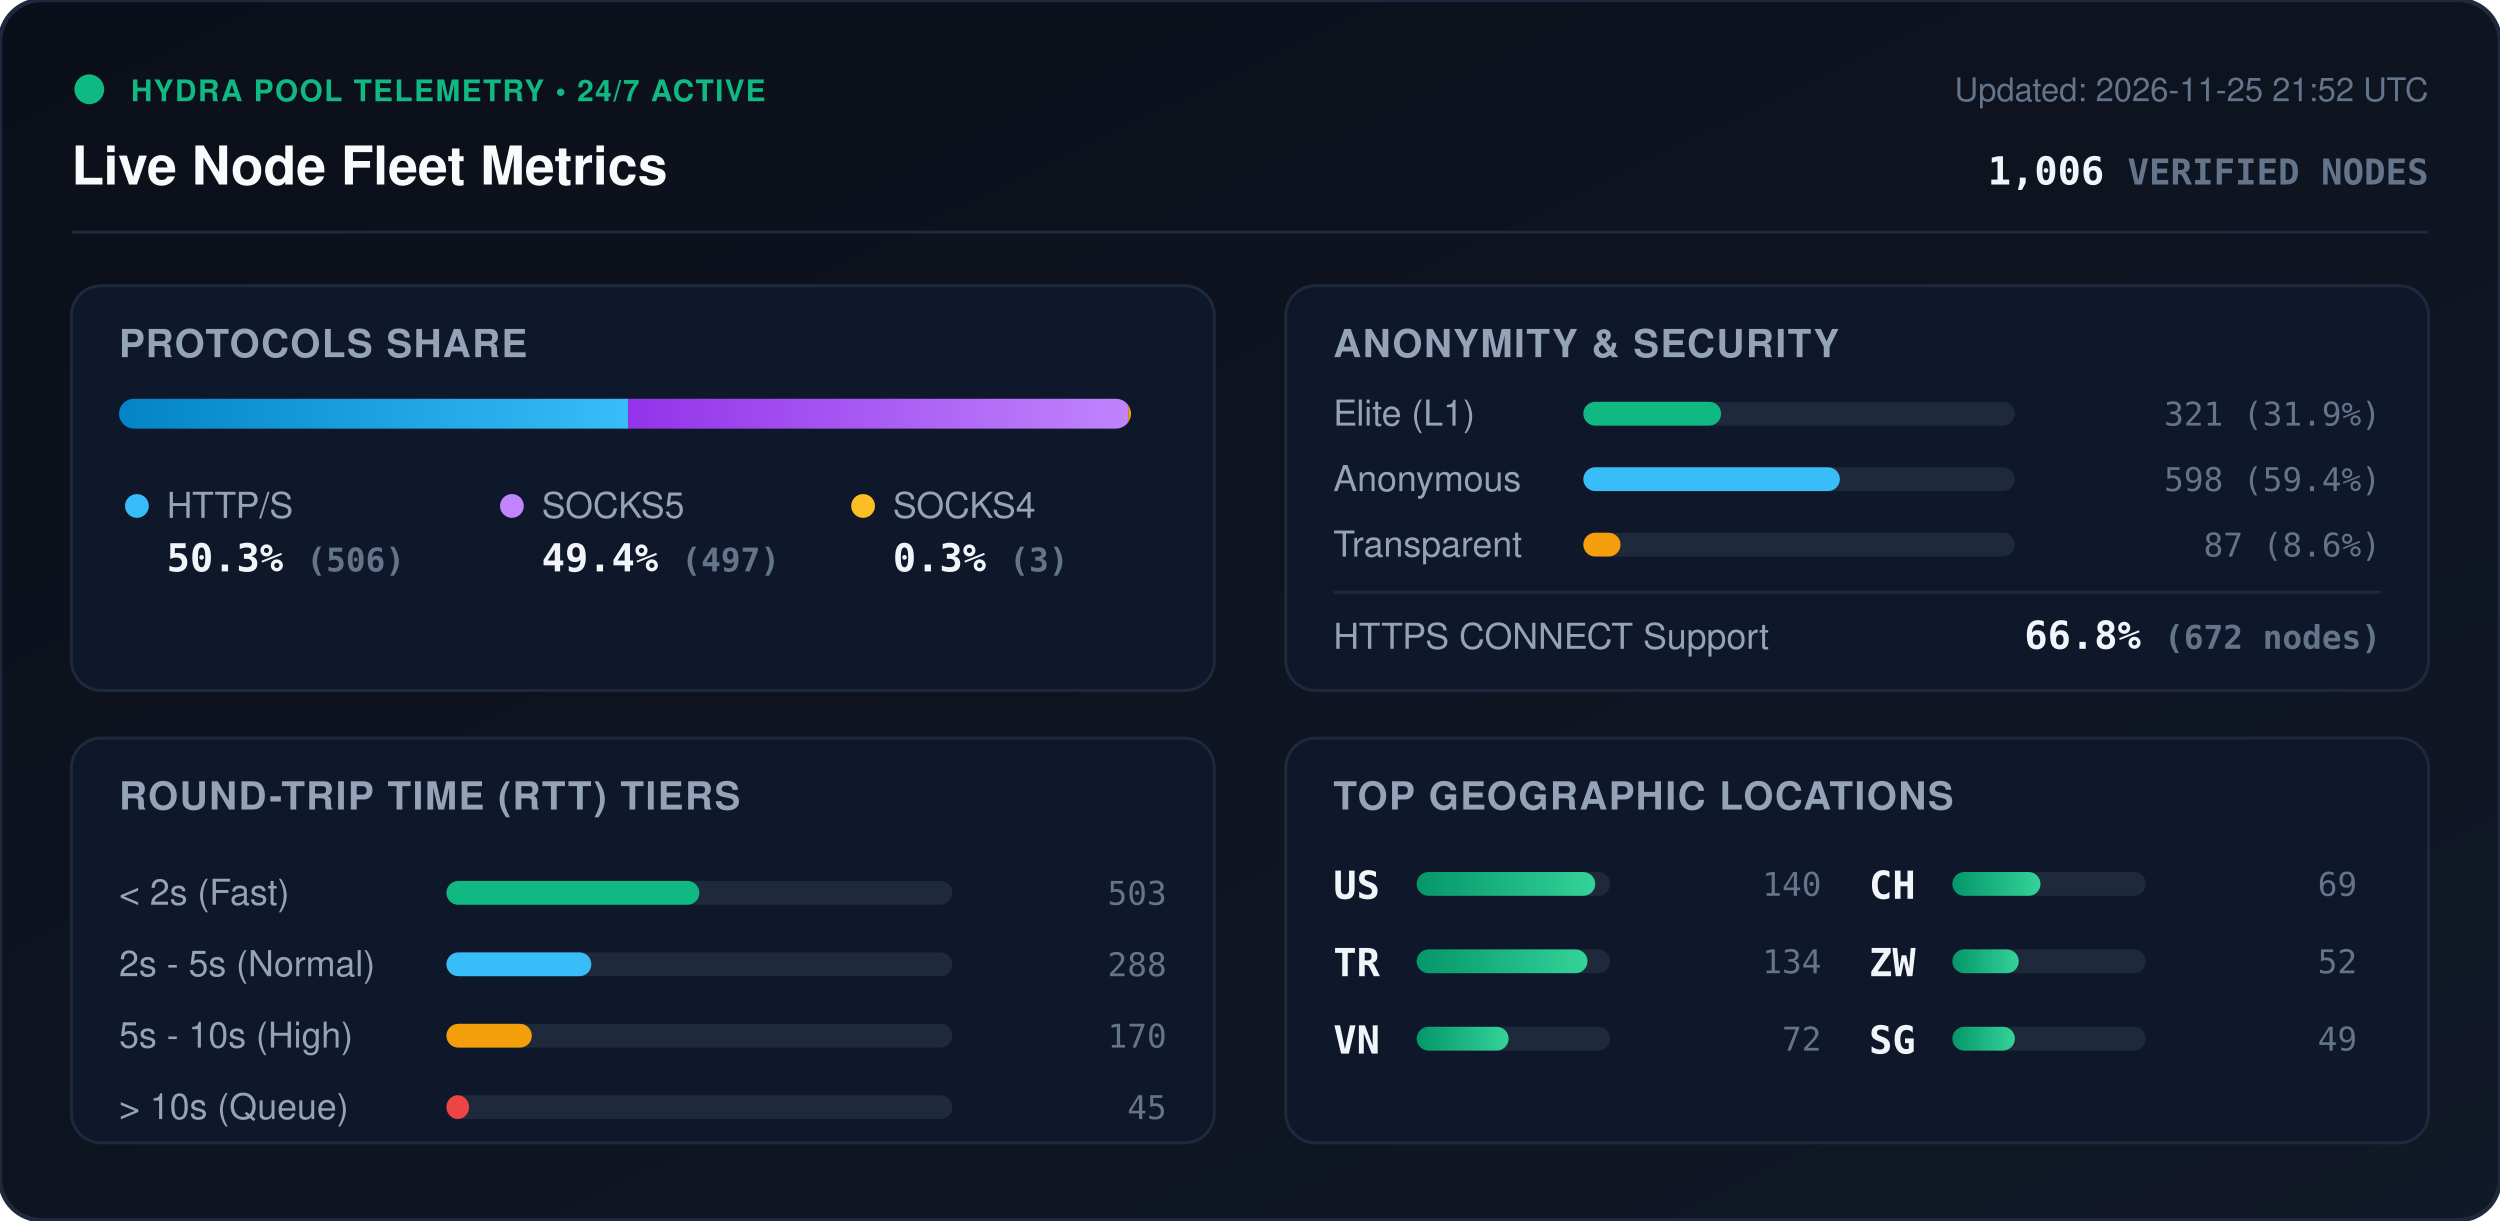
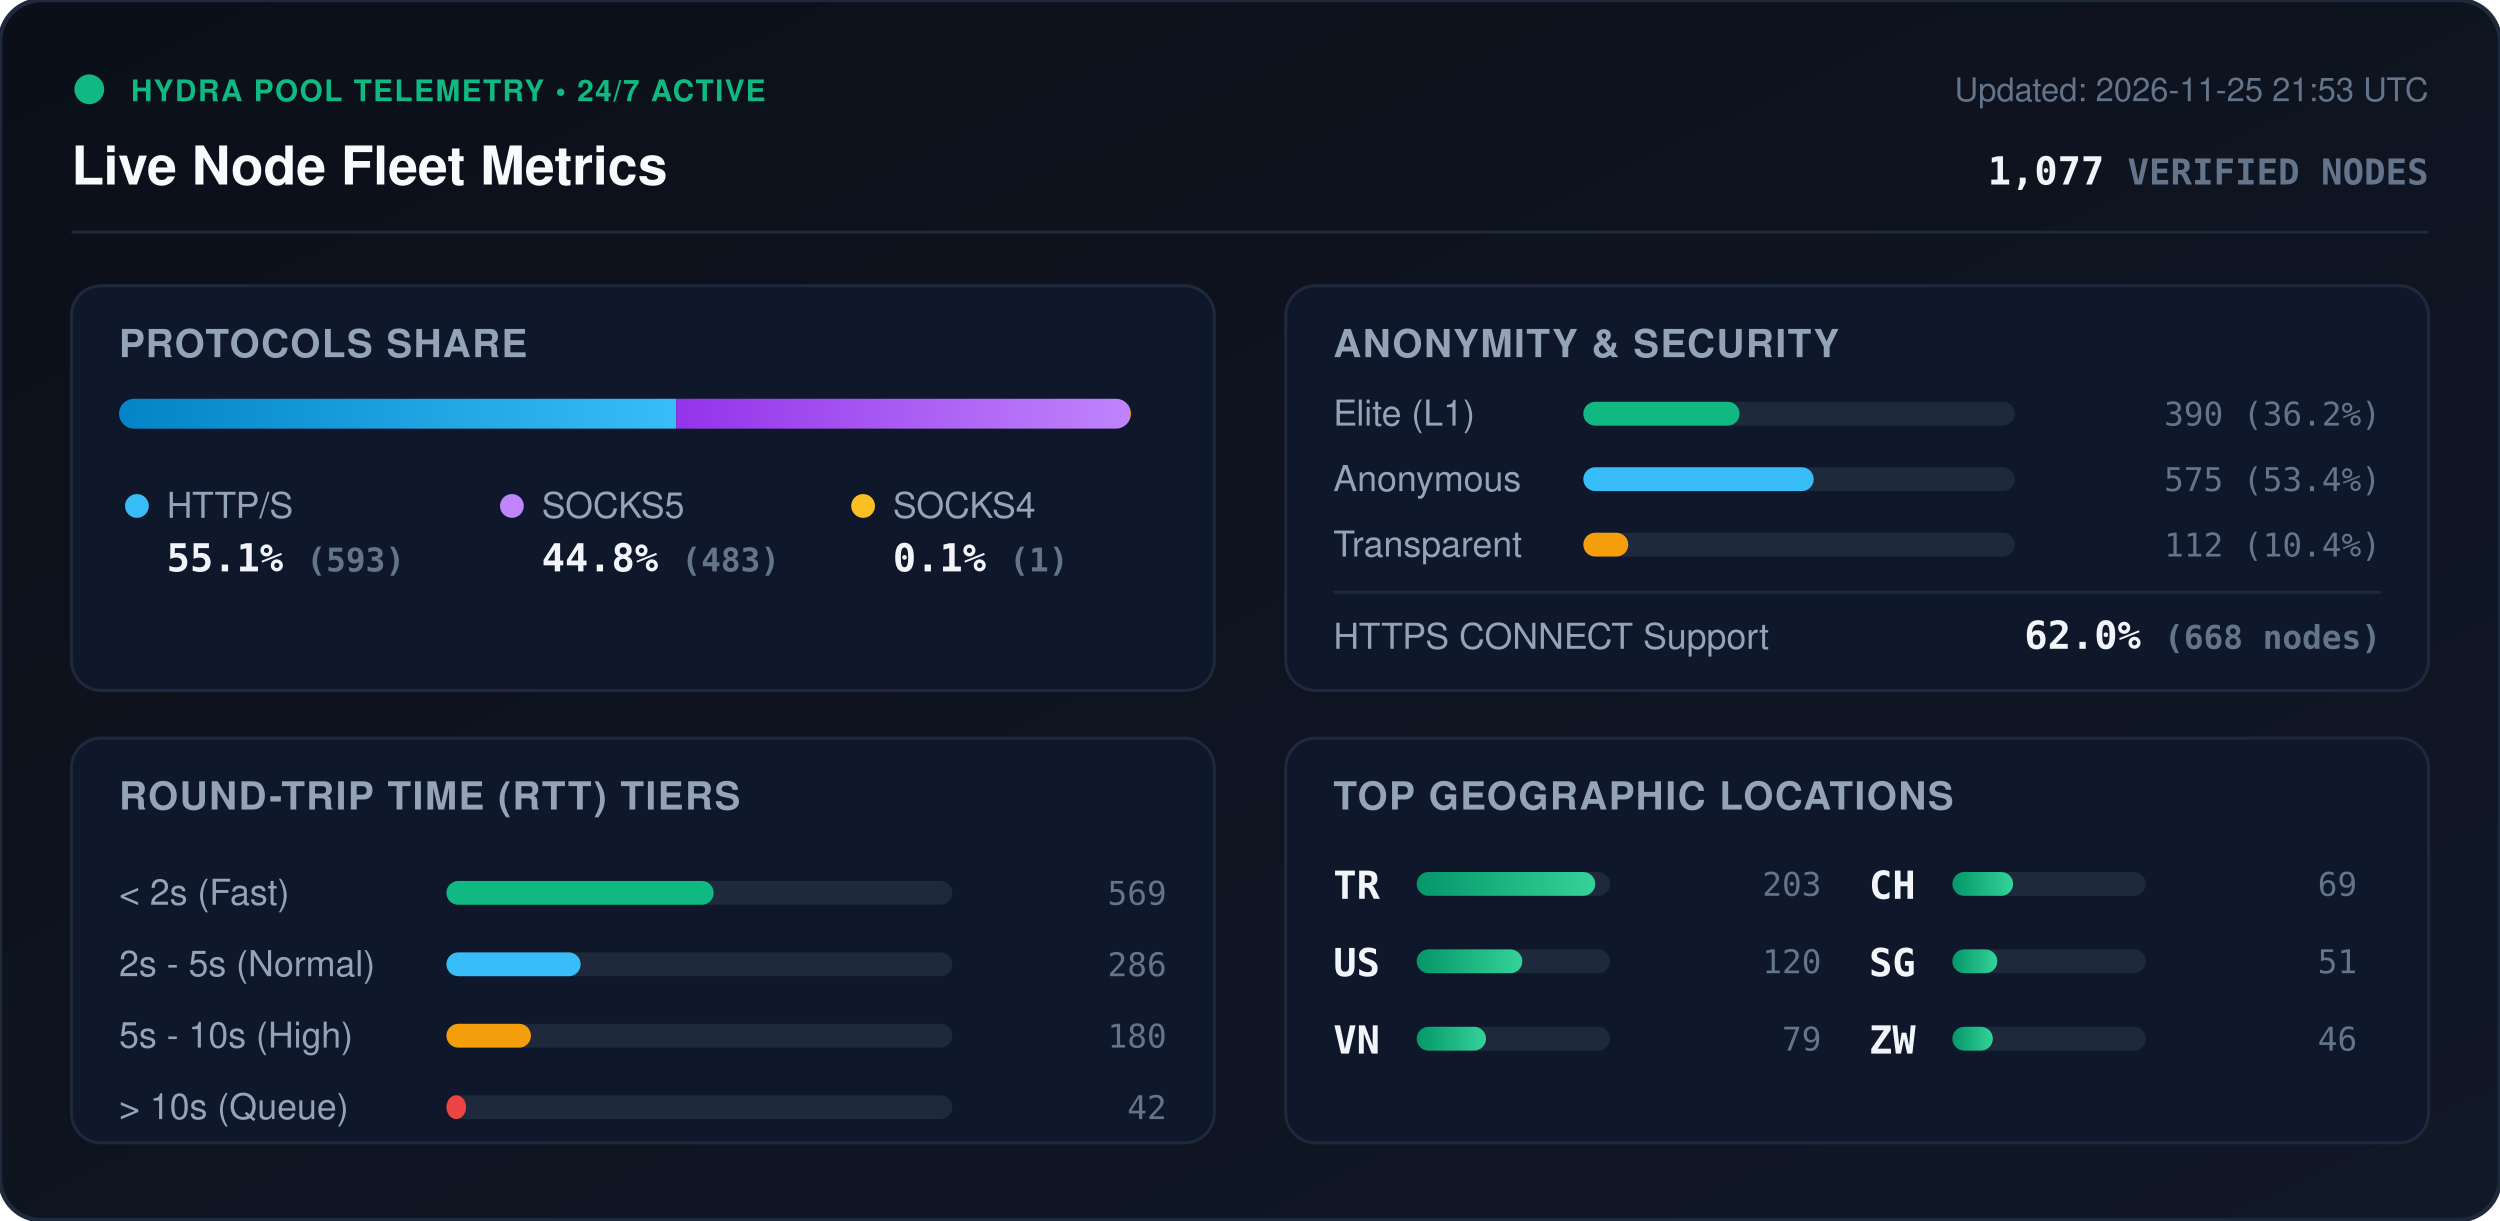
<svg xmlns="http://www.w3.org/2000/svg" viewBox="0 0 840 410" width="840" height="410" style="max-width: 100%; height: auto;">
  <defs>
    <linearGradient id="bg" x1="0%" y1="0%" x2="100%" y2="100%">
      <stop offset="0%" stop-color="#0b0f19" />
      <stop offset="100%" stop-color="#111827" />
    </linearGradient>
    <linearGradient id="bar-http" x1="0%" y1="0%" x2="100%" y2="0%">
      <stop offset="0%" stop-color="#0284c7" />
      <stop offset="100%" stop-color="#38bdf8" />
    </linearGradient>
    <linearGradient id="bar-socks5" x1="0%" y1="0%" x2="100%" y2="0%">
      <stop offset="0%" stop-color="#9333ea" />
      <stop offset="100%" stop-color="#c084fc" />
    </linearGradient>
    <linearGradient id="bar-socks4" x1="0%" y1="0%" x2="100%" y2="0%">
      <stop offset="0%" stop-color="#d97706" />
      <stop offset="100%" stop-color="#fbbf24" />
    </linearGradient>
    <linearGradient id="bar-green" x1="0%" y1="0%" x2="100%" y2="0%">
      <stop offset="0%" stop-color="#059669" />
      <stop offset="100%" stop-color="#34d399" />
    </linearGradient>
    <clipPath id="prog-track-clip">
      <rect width="340.0" height="10" rx="5" />
    </clipPath>
    <style>
      .title { font: 700 18px -apple-system, BlinkMacSystemFont, 'Segoe UI', Helvetica, Arial, sans-serif; fill: #f8fafc; }
      .sub { font: 500 11px -apple-system, BlinkMacSystemFont, 'Segoe UI', Helvetica, Arial, sans-serif; fill: #64748b; }
      .section-hdr { font: 600 13px -apple-system, BlinkMacSystemFont, 'Segoe UI', Helvetica, Arial, sans-serif; fill: #94a3b8; letter-spacing: 0.5px; }
      .metric-val { font: 700 13px -apple-system, BlinkMacSystemFont, 'Segoe UI', Helvetica, Arial, sans-serif; fill: #f1f5f9; }
      .metric-lbl { font: 500 12px -apple-system, BlinkMacSystemFont, 'Segoe UI', Helvetica, Arial, sans-serif; fill: #94a3b8; }
      .badge-txt { font: 700 10px -apple-system, BlinkMacSystemFont, 'Segoe UI', Helvetica, Arial, sans-serif; fill: #10b981; letter-spacing: 0.5px; }
      .mono { font-family: ui-monospace, SFMono-Regular, Menlo, Monaco, Consolas, monospace; }
      .pulse { animation: beacon 2s infinite ease-in-out; }
      @keyframes beacon { 0%, 100% { opacity: 1; } 50% { opacity: 0.35; } }
    </style>
  </defs>
  <rect width="840" height="410" rx="14" fill="url(#bg)" stroke="#1e293b" stroke-width="1.5" />
  <g transform="translate(24, 24)">
    <circle cx="6" cy="6" r="5" fill="#10b981" class="pulse" />
    <text x="20" y="10" class="badge-txt">HYDRA POOL TELEMETRY • 24/7 ACTIVE</text>
    <text x="0" y="38" class="title">Live Node Fleet Metrics</text>
-     <text x="792" y="10" text-anchor="end" class="sub">Updated: 2026-11-25 21:52 UTC</text>
-     <text x="792" y="38" text-anchor="end" class="metric-val mono" fill="#38bdf8">1,006 <tspan font-size="12" fill="#64748b">VERIFIED NODES</tspan>
+     <text x="792" y="10" text-anchor="end" class="sub">Updated: 2026-11-25 21:53 UTC</text>
+     <text x="792" y="38" text-anchor="end" class="metric-val mono" fill="#38bdf8">1,077 <tspan font-size="12" fill="#64748b">VERIFIED NODES</tspan>
    </text>
  </g>
  <line x1="24" y1="78" x2="816" y2="78" stroke="#1e293b" stroke-width="1" />
  <g transform="translate(24, 96)">
    <rect width="384" height="136" rx="10" fill="#0f172a" stroke="#1e293b" />
    <text x="16" y="24" class="section-hdr">PROTOCOLS SHARE</text>
    <g transform="translate(16, 38)">
      <rect width="340.0" height="10" rx="5" fill="#1e293b" />
      <g clip-path="url(#prog-track-clip)">
-         <rect x="0" width="171.0" height="10" fill="url(#bar-http)" />
-         <rect x="171.0" width="168.0" height="10" fill="url(#bar-socks5)" />
-         <rect x="339.0" width="1.0" height="10" fill="url(#bar-socks4)" />
+         <rect x="0" width="187.2" height="10" fill="url(#bar-http)" />
+         <rect x="187.2" width="152.5" height="10" fill="url(#bar-socks5)" />
+         <rect x="339.7" width="0.3" height="10" fill="url(#bar-socks4)" />
      </g>
    </g>
    <g transform="translate(16, 68)">
      <circle cx="6" cy="6" r="4" fill="#38bdf8" />
      <text x="16" y="10" class="metric-lbl">HTTP/S</text>
-       <text x="16" y="28" class="metric-val mono">50.3% <tspan font-size="11" fill="#64748b">(506)</tspan>
+       <text x="16" y="28" class="metric-val mono">55.1% <tspan font-size="11" fill="#64748b">(593)</tspan>
      </text>
      <circle cx="132" cy="6" r="4" fill="#c084fc" />
      <text x="142" y="10" class="metric-lbl">SOCKS5</text>
-       <text x="142" y="28" class="metric-val mono">49.4% <tspan font-size="11" fill="#64748b">(497)</tspan>
+       <text x="142" y="28" class="metric-val mono">44.8% <tspan font-size="11" fill="#64748b">(483)</tspan>
      </text>
      <circle cx="250" cy="6" r="4" fill="#fbbf24" />
      <text x="260" y="10" class="metric-lbl">SOCKS4</text>
-       <text x="260" y="28" class="metric-val mono">0.3% <tspan font-size="11" fill="#64748b">(3)</tspan>
+       <text x="260" y="28" class="metric-val mono">0.1% <tspan font-size="11" fill="#64748b">(1)</tspan>
      </text>
    </g>
  </g>
  <g transform="translate(432, 96)">
    <rect width="384" height="136" rx="10" fill="#0f172a" stroke="#1e293b" />
    <text x="16" y="24" class="section-hdr">ANONYMITY &amp; SECURITY</text>
    <text x="16" y="47" class="metric-lbl">Elite (L1)</text>
    <rect x="100" y="39" width="145.0" height="8" rx="4" fill="#1e293b" />
-     <rect x="100" y="39" width="46.3" height="8" rx="4" fill="#10b981" />
-     <text x="368" y="47" text-anchor="end" class="mono sub" fill="#e2e8f0">321 (31.9%)</text>
+     <rect x="100" y="39" width="52.5" height="8" rx="4" fill="#10b981" />
+     <text x="368" y="47" text-anchor="end" class="mono sub" fill="#e2e8f0">390 (36.2%)</text>
    <text x="16" y="69" class="metric-lbl">Anonymous</text>
    <rect x="100" y="61" width="145.0" height="8" rx="4" fill="#1e293b" />
-     <rect x="100" y="61" width="86.2" height="8" rx="4" fill="#38bdf8" />
-     <text x="368" y="69" text-anchor="end" class="mono sub" fill="#e2e8f0">598 (59.4%)</text>
+     <rect x="100" y="61" width="77.4" height="8" rx="4" fill="#38bdf8" />
+     <text x="368" y="69" text-anchor="end" class="mono sub" fill="#e2e8f0">575 (53.4%)</text>
    <text x="16" y="91" class="metric-lbl">Transparent</text>
    <rect x="100" y="83" width="145.0" height="8" rx="4" fill="#1e293b" />
-     <rect x="100" y="83" width="12.5" height="8" rx="4" fill="#f59e0b" />
-     <text x="368" y="91" text-anchor="end" class="mono sub" fill="#e2e8f0">87 (8.6%)</text>
+     <rect x="100" y="83" width="15.1" height="8" rx="4" fill="#f59e0b" />
+     <text x="368" y="91" text-anchor="end" class="mono sub" fill="#e2e8f0">112 (10.4%)</text>
    <line x1="16" y1="103" x2="368" y2="103" stroke="#1e293b" stroke-width="1" />
    <text x="16" y="122" class="metric-lbl">HTTPS CONNECT Support</text>
-     <text x="368" y="122" text-anchor="end" class="metric-val mono" fill="#34d399">66.8% <tspan font-size="11" fill="#64748b">(672 nodes)</tspan>
+     <text x="368" y="122" text-anchor="end" class="metric-val mono" fill="#34d399">62.0% <tspan font-size="11" fill="#64748b">(668 nodes)</tspan>
    </text>
  </g>
  <g transform="translate(24, 248)">
    <rect width="384" height="136" rx="10" fill="#0f172a" stroke="#1e293b" />
    <text x="16" y="24" class="section-hdr">ROUND-TRIP TIME (RTT) TIERS</text>
    <g transform="translate(16, 42)">
      <text x="0" y="14" class="metric-lbl">&lt; 2s (Fast)</text>
      <rect x="110" y="6" width="170" height="8" rx="4" fill="#1e293b" />
-       <rect x="110" y="6" width="85.0" height="8" rx="4" fill="#10b981" />
-       <text x="352" y="14" text-anchor="end" class="mono sub">503</text>
+       <rect x="110" y="6" width="89.8" height="8" rx="4" fill="#10b981" />
+       <text x="352" y="14" text-anchor="end" class="mono sub">569</text>
      <text x="0" y="38" class="metric-lbl">2s - 5s (Normal)</text>
      <rect x="110" y="30" width="170" height="8" rx="4" fill="#1e293b" />
-       <rect x="110" y="30" width="48.7" height="8" rx="4" fill="#38bdf8" />
-       <text x="352" y="38" text-anchor="end" class="mono sub">288</text>
+       <rect x="110" y="30" width="45.1" height="8" rx="4" fill="#38bdf8" />
+       <text x="352" y="38" text-anchor="end" class="mono sub">286</text>
      <text x="0" y="62" class="metric-lbl">5s - 10s (High)</text>
      <rect x="110" y="54" width="170" height="8" rx="4" fill="#1e293b" />
-       <rect x="110" y="54" width="28.7" height="8" rx="4" fill="#f59e0b" />
-       <text x="352" y="62" text-anchor="end" class="mono sub">170</text>
+       <rect x="110" y="54" width="28.4" height="8" rx="4" fill="#f59e0b" />
+       <text x="352" y="62" text-anchor="end" class="mono sub">180</text>
      <text x="0" y="86" class="metric-lbl">&gt; 10s (Queue)</text>
      <rect x="110" y="78" width="170" height="8" rx="4" fill="#1e293b" />
-       <rect x="110" y="78" width="7.6" height="8" rx="4" fill="#ef4444" />
-       <text x="352" y="86" text-anchor="end" class="mono sub">45</text>
+       <rect x="110" y="78" width="6.6" height="8" rx="4" fill="#ef4444" />
+       <text x="352" y="86" text-anchor="end" class="mono sub">42</text>
    </g>
  </g>
  <g transform="translate(432, 248)">
    <rect width="384" height="136" rx="10" fill="#0f172a" stroke="#1e293b" />
    <text x="16" y="24" class="section-hdr">TOP GEOGRAPHIC LOCATIONS</text>
    <g transform="translate(16, 42)">
      <g transform="translate(0, 0)">
+         <text x="0" y="12" class="mono metric-val" font-size="12">TR</text>
+         <rect x="28" y="3" width="65" height="8" rx="4" fill="#1e293b" />
+         <rect x="28" y="3" width="60.0" height="8" rx="4" fill="url(#bar-green)" />
+         <text x="164" y="11" text-anchor="end" class="mono sub">203</text>
+       </g>
+       <g transform="translate(0, 26)">
        <text x="0" y="12" class="mono metric-val" font-size="12">US</text>
        <rect x="28" y="3" width="65" height="8" rx="4" fill="#1e293b" />
-         <rect x="28" y="3" width="60.0" height="8" rx="4" fill="url(#bar-green)" />
-         <text x="164" y="11" text-anchor="end" class="mono sub">140</text>
-       </g>
-       <g transform="translate(0, 26)">
-         <text x="0" y="12" class="mono metric-val" font-size="12">TR</text>
-         <rect x="28" y="3" width="65" height="8" rx="4" fill="#1e293b" />
-         <rect x="28" y="3" width="57.4" height="8" rx="4" fill="url(#bar-green)" />
-         <text x="164" y="11" text-anchor="end" class="mono sub">134</text>
+         <rect x="28" y="3" width="35.5" height="8" rx="4" fill="url(#bar-green)" />
+         <text x="164" y="11" text-anchor="end" class="mono sub">120</text>
      </g>
      <g transform="translate(0, 52)">
        <text x="0" y="12" class="mono metric-val" font-size="12">VN</text>
        <rect x="28" y="3" width="65" height="8" rx="4" fill="#1e293b" />
-         <rect x="28" y="3" width="30.9" height="8" rx="4" fill="url(#bar-green)" />
-         <text x="164" y="11" text-anchor="end" class="mono sub">72</text>
+         <rect x="28" y="3" width="23.3" height="8" rx="4" fill="url(#bar-green)" />
+         <text x="164" y="11" text-anchor="end" class="mono sub">79</text>
      </g>
      <g transform="translate(180, 0)">
        <text x="0" y="12" class="mono metric-val" font-size="12">CH</text>
        <rect x="28" y="3" width="65" height="8" rx="4" fill="#1e293b" />
-         <rect x="28" y="3" width="29.6" height="8" rx="4" fill="url(#bar-green)" />
+         <rect x="28" y="3" width="20.4" height="8" rx="4" fill="url(#bar-green)" />
        <text x="164" y="11" text-anchor="end" class="mono sub">69</text>
      </g>
      <g transform="translate(180, 26)">
+         <text x="0" y="12" class="mono metric-val" font-size="12">SG</text>
+         <rect x="28" y="3" width="65" height="8" rx="4" fill="#1e293b" />
+         <rect x="28" y="3" width="15.1" height="8" rx="4" fill="url(#bar-green)" />
+         <text x="164" y="11" text-anchor="end" class="mono sub">51</text>
+       </g>
+       <g transform="translate(180, 52)">
        <text x="0" y="12" class="mono metric-val" font-size="12">ZW</text>
        <rect x="28" y="3" width="65" height="8" rx="4" fill="#1e293b" />
-         <rect x="28" y="3" width="22.3" height="8" rx="4" fill="url(#bar-green)" />
-         <text x="164" y="11" text-anchor="end" class="mono sub">52</text>
-       </g>
-       <g transform="translate(180, 52)">
-         <text x="0" y="12" class="mono metric-val" font-size="12">SG</text>
-         <rect x="28" y="3" width="65" height="8" rx="4" fill="#1e293b" />
-         <rect x="28" y="3" width="21.0" height="8" rx="4" fill="url(#bar-green)" />
-         <text x="164" y="11" text-anchor="end" class="mono sub">49</text>
+         <rect x="28" y="3" width="13.6" height="8" rx="4" fill="url(#bar-green)" />
+         <text x="164" y="11" text-anchor="end" class="mono sub">46</text>
      </g>
    </g>
  </g>
</svg>
